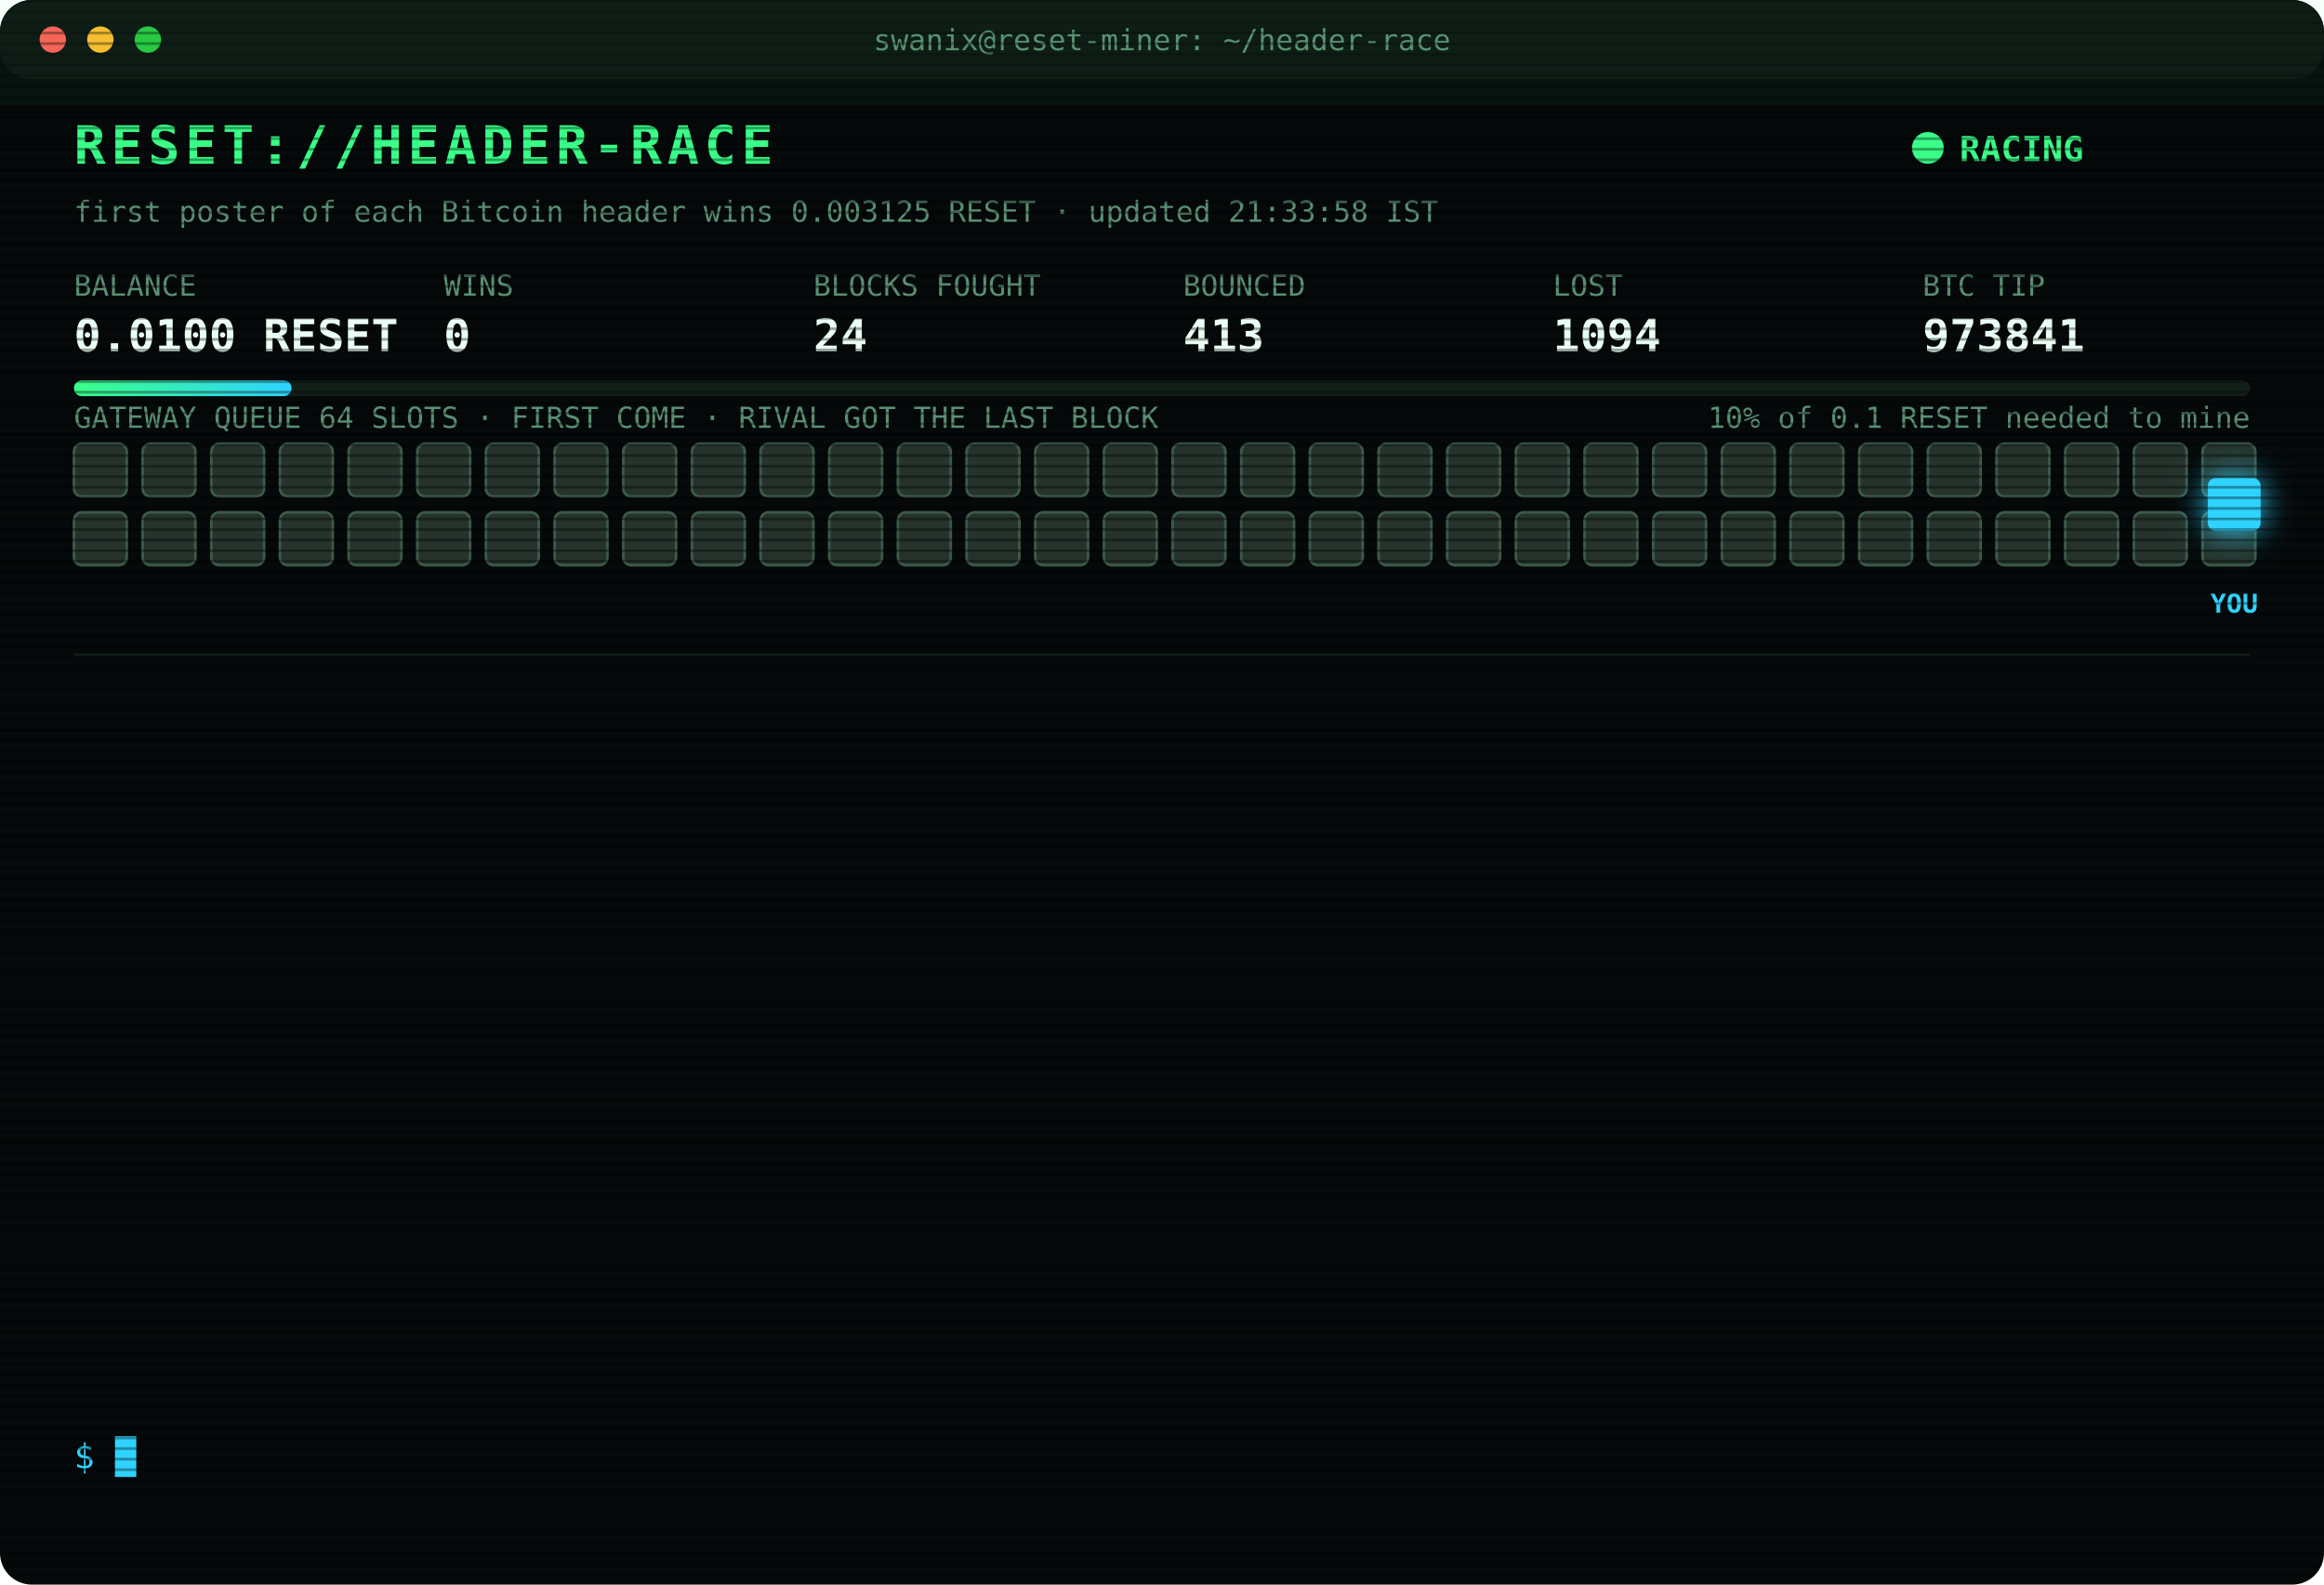
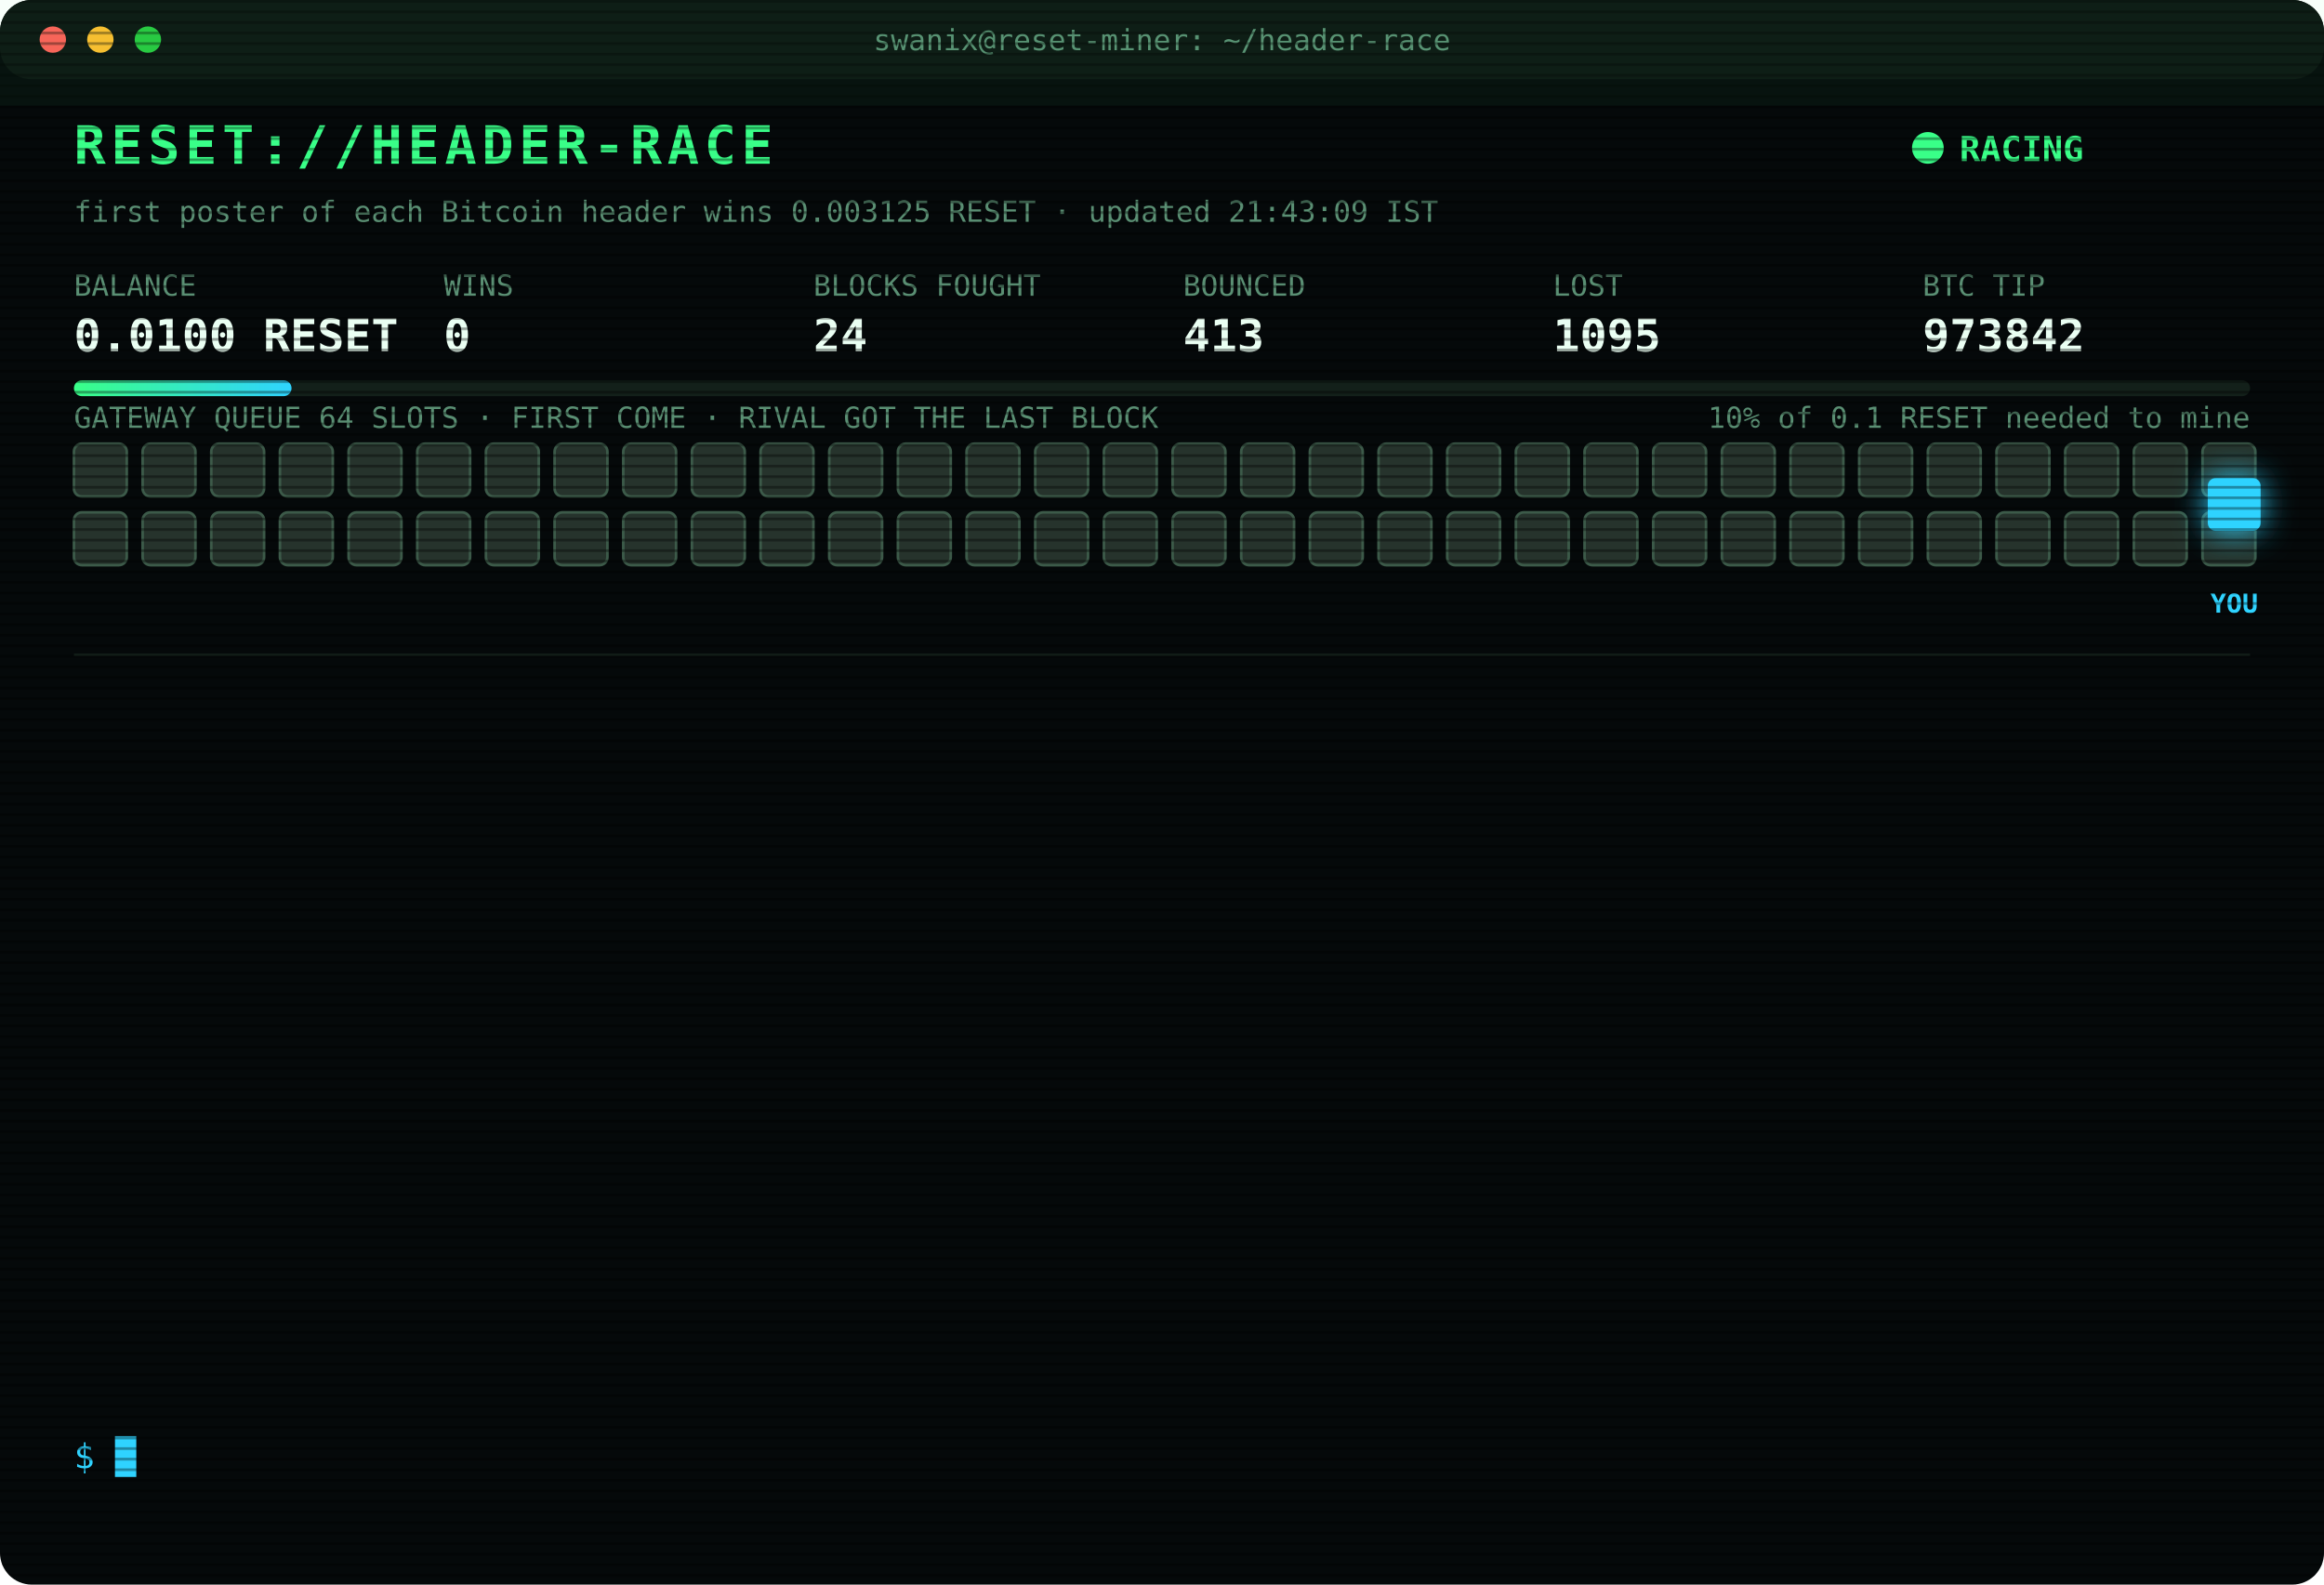
<svg xmlns="http://www.w3.org/2000/svg" width="880" height="600" viewBox="0 0 880 600" font-family="ui-monospace,SFMono-Regular,Menlo,Consolas,monospace">
  <style>
text{font-size:13px;fill:#7CFFB2}
.title{font-size:20px;font-weight:700;fill:#39FF88;letter-spacing:2px;animation:glitch 3s infinite steps(1)}
.sub{fill:#2fd3ff}.k{fill:#5a8f73;font-size:11px}.v{font-size:17px;font-weight:700;fill:#eafff3}
.ts{fill:#3f6b56}.boot{fill:#2fd3ff}.dim{fill:#5a8f73}.bad{fill:#ff4d6d}.warn{fill:#ffd23f}.mag{fill:#ff5cf0}.win{fill:#39FF88;font-weight:700}
.tag{font-size:10px;fill:#2fd3ff;font-weight:700}
.rival{fill:#26332c;stroke:#3c5a49;animation:jam 1.2s infinite alternate}
.idle{fill:#141c18;stroke:#22302a;animation:breathe 4s infinite}
.me{fill:#2fd3ff;filter:drop-shadow(0 0 6px #2fd3ff)}
.hover{animation:nudge 1.1s infinite ease-in-out}.bounce{animation:kick 1.4s infinite}
.ln{opacity:0;animation:in .4s forwards}
.cur{animation:blink 1s infinite steps(1)}
.scan{animation:scan 6s infinite linear}
.led{animation:blink 1.4s infinite}
@keyframes in{from{opacity:0;transform:translateX(-6px)}to{opacity:1;transform:none}}
@keyframes blink{50%{opacity:0}}
@keyframes jam{to{fill:#33463b}}
@keyframes breathe{50%{opacity:.4}}
@keyframes nudge{50%{transform:translateX(-10px)}}
@keyframes kick{0%,100%{transform:none}30%{transform:translateX(-14px)}55%{transform:translateX(10px) translateY(-6px)}}
@keyframes glitch{0%,92%{transform:none}93%{transform:translateX(2px);fill:#ff4d6d}95%{transform:translateX(-2px);fill:#2fd3ff}97%{transform:none}}
@keyframes scan{from{transform:translateY(-40px)}to{transform:translateY(600px)}}
</style>
  <defs>
    <pattern id="sl" width="4" height="4" patternUnits="userSpaceOnUse">
      <rect width="4" height="1" fill="#000" opacity=".35" />
    </pattern>
    <linearGradient id="bar">
      <stop offset="0" stop-color="#39FF88" />
      <stop offset="1" stop-color="#2fd3ff" />
    </linearGradient>
  </defs>
  <rect width="880" height="600" rx="12" fill="#05090a" />
  <rect width="880" height="30" rx="12" fill="#0d1512" />
  <circle cx="20" cy="15" r="5" fill="#ff5f57" />
  <circle cx="38" cy="15" r="5" fill="#febc2e" />
  <circle cx="56" cy="15" r="5" fill="#28c840" />
  <text x="440" y="19" text-anchor="middle" class="k">swanix@reset-miner: ~/header-race</text>
  <text x="28" y="62" class="title">RESET://HEADER-RACE</text>
  <circle class="led" cx="730" cy="56" r="6" fill="#39FF88" />
  <text x="742" y="61" class="win">RACING</text>
-   <text x="28" y="84" class="k">first poster of each Bitcoin header wins 0.003125 RESET · updated 21:33:58 IST</text>
+   <text x="28" y="84" class="k">first poster of each Bitcoin header wins 0.003125 RESET · updated 21:43:09 IST</text>
  <text x="28" y="112" class="k">BALANCE</text>
  <text x="28" y="133" class="v">0.0100 RESET</text>
  <text x="168" y="112" class="k">WINS</text>
  <text x="168" y="133" class="v">0</text>
  <text x="308" y="112" class="k">BLOCKS FOUGHT</text>
  <text x="308" y="133" class="v">24</text>
  <text x="448" y="112" class="k">BOUNCED</text>
  <text x="448" y="133" class="v">413</text>
  <text x="588" y="112" class="k">LOST</text>
-   <text x="588" y="133" class="v">1094</text>
+   <text x="588" y="133" class="v">1095</text>
  <text x="728" y="112" class="k">BTC TIP</text>
-   <text x="728" y="133" class="v">973841</text>
+   <text x="728" y="133" class="v">973842</text>
  <rect x="28" y="144" width="824" height="6" rx="3" fill="#13201a" />
  <rect x="28" y="144" width="82.4" height="6" rx="3" fill="url(#bar)" />
  <text x="852" y="162" text-anchor="end" class="k">10% of 0.1 RESET needed to mine</text>
  <text x="28" y="162" class="k">GATEWAY QUEUE 64 SLOTS · FIRST COME · RIVAL GOT THE LAST BLOCK</text>
  <rect class="rival" x="28" y="168" width="20" height="20" rx="3" style="animation-delay:0.00s" />
  <rect class="rival" x="54" y="168" width="20" height="20" rx="3" style="animation-delay:0.05s" />
  <rect class="rival" x="80" y="168" width="20" height="20" rx="3" style="animation-delay:0.10s" />
  <rect class="rival" x="106" y="168" width="20" height="20" rx="3" style="animation-delay:0.15s" />
  <rect class="rival" x="132" y="168" width="20" height="20" rx="3" style="animation-delay:0.20s" />
  <rect class="rival" x="158" y="168" width="20" height="20" rx="3" style="animation-delay:0.25s" />
  <rect class="rival" x="184" y="168" width="20" height="20" rx="3" style="animation-delay:0.30s" />
  <rect class="rival" x="210" y="168" width="20" height="20" rx="3" style="animation-delay:0.35s" />
  <rect class="rival" x="236" y="168" width="20" height="20" rx="3" style="animation-delay:0.40s" />
  <rect class="rival" x="262" y="168" width="20" height="20" rx="3" style="animation-delay:0.45s" />
  <rect class="rival" x="288" y="168" width="20" height="20" rx="3" style="animation-delay:0.50s" />
  <rect class="rival" x="314" y="168" width="20" height="20" rx="3" style="animation-delay:0.55s" />
  <rect class="rival" x="340" y="168" width="20" height="20" rx="3" style="animation-delay:0.60s" />
  <rect class="rival" x="366" y="168" width="20" height="20" rx="3" style="animation-delay:0.65s" />
  <rect class="rival" x="392" y="168" width="20" height="20" rx="3" style="animation-delay:0.70s" />
  <rect class="rival" x="418" y="168" width="20" height="20" rx="3" style="animation-delay:0.75s" />
  <rect class="rival" x="444" y="168" width="20" height="20" rx="3" style="animation-delay:0.80s" />
  <rect class="rival" x="470" y="168" width="20" height="20" rx="3" style="animation-delay:0.85s" />
  <rect class="rival" x="496" y="168" width="20" height="20" rx="3" style="animation-delay:0.90s" />
  <rect class="rival" x="522" y="168" width="20" height="20" rx="3" style="animation-delay:0.95s" />
  <rect class="rival" x="548" y="168" width="20" height="20" rx="3" style="animation-delay:1.00s" />
  <rect class="rival" x="574" y="168" width="20" height="20" rx="3" style="animation-delay:1.05s" />
  <rect class="rival" x="600" y="168" width="20" height="20" rx="3" style="animation-delay:1.10s" />
  <rect class="rival" x="626" y="168" width="20" height="20" rx="3" style="animation-delay:1.15s" />
  <rect class="rival" x="652" y="168" width="20" height="20" rx="3" style="animation-delay:1.20s" />
  <rect class="rival" x="678" y="168" width="20" height="20" rx="3" style="animation-delay:1.25s" />
  <rect class="rival" x="704" y="168" width="20" height="20" rx="3" style="animation-delay:1.30s" />
  <rect class="rival" x="730" y="168" width="20" height="20" rx="3" style="animation-delay:1.35s" />
  <rect class="rival" x="756" y="168" width="20" height="20" rx="3" style="animation-delay:1.40s" />
  <rect class="rival" x="782" y="168" width="20" height="20" rx="3" style="animation-delay:1.45s" />
  <rect class="rival" x="808" y="168" width="20" height="20" rx="3" style="animation-delay:1.50s" />
  <rect class="rival" x="834" y="168" width="20" height="20" rx="3" style="animation-delay:1.55s" />
  <rect class="rival" x="28" y="194" width="20" height="20" rx="3" style="animation-delay:1.60s" />
  <rect class="rival" x="54" y="194" width="20" height="20" rx="3" style="animation-delay:1.65s" />
  <rect class="rival" x="80" y="194" width="20" height="20" rx="3" style="animation-delay:1.70s" />
  <rect class="rival" x="106" y="194" width="20" height="20" rx="3" style="animation-delay:1.75s" />
  <rect class="rival" x="132" y="194" width="20" height="20" rx="3" style="animation-delay:1.80s" />
  <rect class="rival" x="158" y="194" width="20" height="20" rx="3" style="animation-delay:1.85s" />
  <rect class="rival" x="184" y="194" width="20" height="20" rx="3" style="animation-delay:1.90s" />
  <rect class="rival" x="210" y="194" width="20" height="20" rx="3" style="animation-delay:1.95s" />
  <rect class="rival" x="236" y="194" width="20" height="20" rx="3" style="animation-delay:2.00s" />
  <rect class="rival" x="262" y="194" width="20" height="20" rx="3" style="animation-delay:2.05s" />
  <rect class="rival" x="288" y="194" width="20" height="20" rx="3" style="animation-delay:2.10s" />
  <rect class="rival" x="314" y="194" width="20" height="20" rx="3" style="animation-delay:2.15s" />
  <rect class="rival" x="340" y="194" width="20" height="20" rx="3" style="animation-delay:2.20s" />
  <rect class="rival" x="366" y="194" width="20" height="20" rx="3" style="animation-delay:2.25s" />
  <rect class="rival" x="392" y="194" width="20" height="20" rx="3" style="animation-delay:2.30s" />
  <rect class="rival" x="418" y="194" width="20" height="20" rx="3" style="animation-delay:2.35s" />
  <rect class="rival" x="444" y="194" width="20" height="20" rx="3" style="animation-delay:2.40s" />
  <rect class="rival" x="470" y="194" width="20" height="20" rx="3" style="animation-delay:2.45s" />
  <rect class="rival" x="496" y="194" width="20" height="20" rx="3" style="animation-delay:2.50s" />
  <rect class="rival" x="522" y="194" width="20" height="20" rx="3" style="animation-delay:2.55s" />
  <rect class="rival" x="548" y="194" width="20" height="20" rx="3" style="animation-delay:2.60s" />
  <rect class="rival" x="574" y="194" width="20" height="20" rx="3" style="animation-delay:2.65s" />
  <rect class="rival" x="600" y="194" width="20" height="20" rx="3" style="animation-delay:2.70s" />
  <rect class="rival" x="626" y="194" width="20" height="20" rx="3" style="animation-delay:2.75s" />
  <rect class="rival" x="652" y="194" width="20" height="20" rx="3" style="animation-delay:2.80s" />
  <rect class="rival" x="678" y="194" width="20" height="20" rx="3" style="animation-delay:2.85s" />
  <rect class="rival" x="704" y="194" width="20" height="20" rx="3" style="animation-delay:2.90s" />
  <rect class="rival" x="730" y="194" width="20" height="20" rx="3" style="animation-delay:2.95s" />
  <rect class="rival" x="756" y="194" width="20" height="20" rx="3" style="animation-delay:3.00s" />
  <rect class="rival" x="782" y="194" width="20" height="20" rx="3" style="animation-delay:3.05s" />
  <rect class="rival" x="808" y="194" width="20" height="20" rx="3" style="animation-delay:3.10s" />
  <rect class="rival" x="834" y="194" width="20" height="20" rx="3" style="animation-delay:3.15s" />
  <g class="hover">
    <rect class="me" x="836" y="181" width="20" height="20" rx="3" />
    <text class="tag" x="846" y="232" text-anchor="middle">YOU</text>
  </g>
  <line x1="28" x2="852" y1="248" y2="248" stroke="#13201a" />
  <g class="ln" style="animation-delay:0.40s">
    <text x="28" y="270" class="ts">21:01:22</text>
-     <text x="104" y="270" class="warn">[QUEUE FULL] #973838 bounced 64/64 · retry 1.7s · 3493ms</text>
+     <text x="104" y="270" class="warn">[QUEUE FULL] #973838 bounced 64/64 · retry 1.7s · 4628ms</text>
  </g>
  <g class="ln" style="animation-delay:0.65s">
-     <text x="28" y="292" class="ts">21:01:22</text>
-     <text x="104" y="292" class="warn">[QUEUE FULL] #973838 bounced 64/64 · retry 1.7s · 4628ms</text>
+     <text x="28" y="292" class="ts">21:01:23</text>
+     <text x="104" y="292" class="warn">[QUEUE FULL] #973838 bounced 64/64 · retry 1.7s · 571ms</text>
  </g>
  <g class="ln" style="animation-delay:0.90s">
-     <text x="28" y="314" class="ts">21:01:23</text>
-     <text x="104" y="314" class="warn">[QUEUE FULL] #973838 bounced 64/64 · retry 1.7s · 571ms</text>
+     <text x="28" y="314" class="ts">21:01:25</text>
+     <text x="104" y="314" class="warn">[QUEUE FULL] #973838 bounced 64/64 · retry 1.7s · 1509ms</text>
  </g>
  <g class="ln" style="animation-delay:1.15s">
-     <text x="28" y="336" class="ts">21:01:25</text>
-     <text x="104" y="336" class="warn">[QUEUE FULL] #973838 bounced 64/64 · retry 1.7s · 1509ms</text>
+     <text x="28" y="336" class="ts">21:01:26</text>
+     <text x="104" y="336" class="warn">[QUEUE FULL] #973838 bounced 64/64 · retry 1.7s · 1938ms</text>
  </g>
  <g class="ln" style="animation-delay:1.40s">
-     <text x="28" y="358" class="ts">21:01:26</text>
-     <text x="104" y="358" class="warn">[QUEUE FULL] #973838 bounced 64/64 · retry 1.7s · 1938ms</text>
+     <text x="28" y="358" class="ts">21:01:29</text>
+     <text x="104" y="358" class="warn">[QUEUE FULL] #973838 bounced 64/64 · retry 1.7s · 3836ms</text>
  </g>
  <g class="ln" style="animation-delay:1.65s">
-     <text x="28" y="380" class="ts">21:01:29</text>
-     <text x="104" y="380" class="warn">[QUEUE FULL] #973838 bounced 64/64 · retry 1.7s · 3836ms</text>
+     <text x="28" y="380" class="ts">21:01:30</text>
+     <text x="104" y="380" class="warn">[QUEUE FULL] #973838 bounced 64/64 · retry 1.7s · 3807ms</text>
  </g>
  <g class="ln" style="animation-delay:1.90s">
-     <text x="28" y="402" class="ts">21:01:30</text>
-     <text x="104" y="402" class="warn">[QUEUE FULL] #973838 bounced 64/64 · retry 1.7s · 3807ms</text>
+     <text x="28" y="402" class="ts">21:01:31</text>
+     <text x="104" y="402" class="bad">[GATEWAY DOWN] no response · 3813ms</text>
  </g>
  <g class="ln" style="animation-delay:2.15s">
    <text x="28" y="424" class="ts">21:01:31</text>
-     <text x="104" y="424" class="bad">[GATEWAY DOWN] no response · 3813ms</text>
+     <text x="104" y="424" class="bad">[GATEWAY DOWN] no response · 2714ms</text>
  </g>
  <g class="ln" style="animation-delay:2.40s">
-     <text x="28" y="446" class="ts">21:01:31</text>
-     <text x="104" y="446" class="bad">[GATEWAY DOWN] no response · 2714ms</text>
+     <text x="28" y="446" class="ts">21:01:34</text>
+     <text x="104" y="446" class="bad">[LOST] #973838 taken by a rival miner</text>
  </g>
  <g class="ln" style="animation-delay:2.65s">
-     <text x="28" y="468" class="ts">21:01:34</text>
-     <text x="104" y="468" class="bad">[LOST] #973838 taken by a rival miner</text>
+     <text x="28" y="468" class="ts">21:06:42</text>
+     <text x="104" y="468" class="bad">[LOST] #973839 taken by a rival miner</text>
  </g>
  <g class="ln" style="animation-delay:2.90s">
-     <text x="28" y="490" class="ts">21:06:42</text>
-     <text x="104" y="490" class="bad">[LOST] #973839 taken by a rival miner</text>
+     <text x="28" y="490" class="ts">21:14:46</text>
+     <text x="104" y="490" class="bad">[LOST] #973840 taken by a rival miner</text>
  </g>
  <g class="ln" style="animation-delay:3.15s">
-     <text x="28" y="512" class="ts">21:14:46</text>
-     <text x="104" y="512" class="bad">[LOST] #973840 taken by a rival miner</text>
+     <text x="28" y="512" class="ts">21:33:58</text>
+     <text x="104" y="512" class="bad">[LOST] #973841 taken by a rival miner</text>
  </g>
  <g class="ln" style="animation-delay:3.40s">
-     <text x="28" y="534" class="ts">21:33:58</text>
-     <text x="104" y="534" class="bad">[LOST] #973841 taken by a rival miner</text>
+     <text x="28" y="534" class="ts">21:43:09</text>
+     <text x="104" y="534" class="bad">[LOST] #973842 taken by a rival miner</text>
  </g>
  <text x="28" y="556" class="sub">$ <tspan class="cur">█</tspan>
  </text>
  <rect width="880" height="600" rx="12" fill="url(#sl)" pointer-events="none" />
  <rect class="scan" width="880" height="40" fill="#39FF88" opacity=".04" />
</svg>
